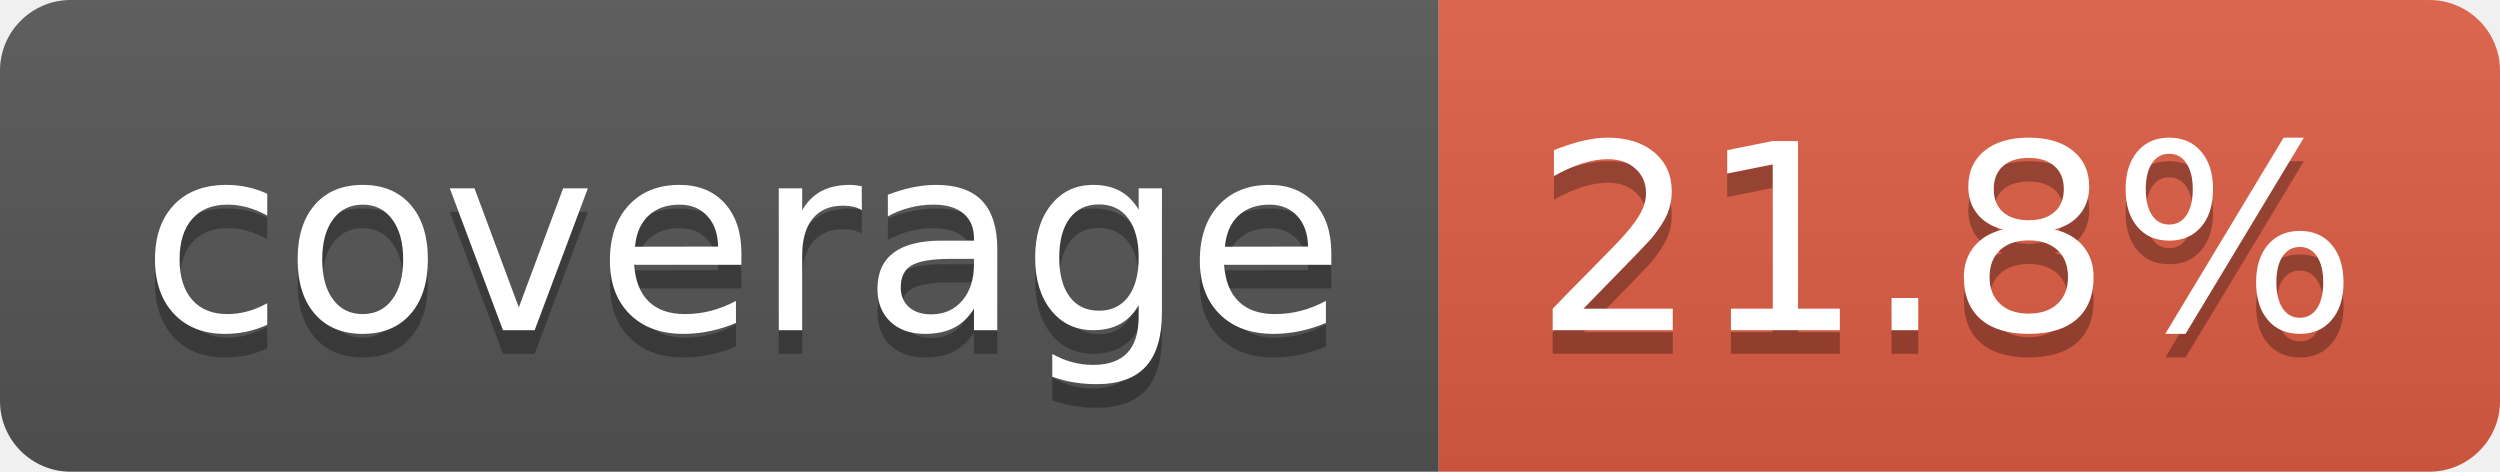
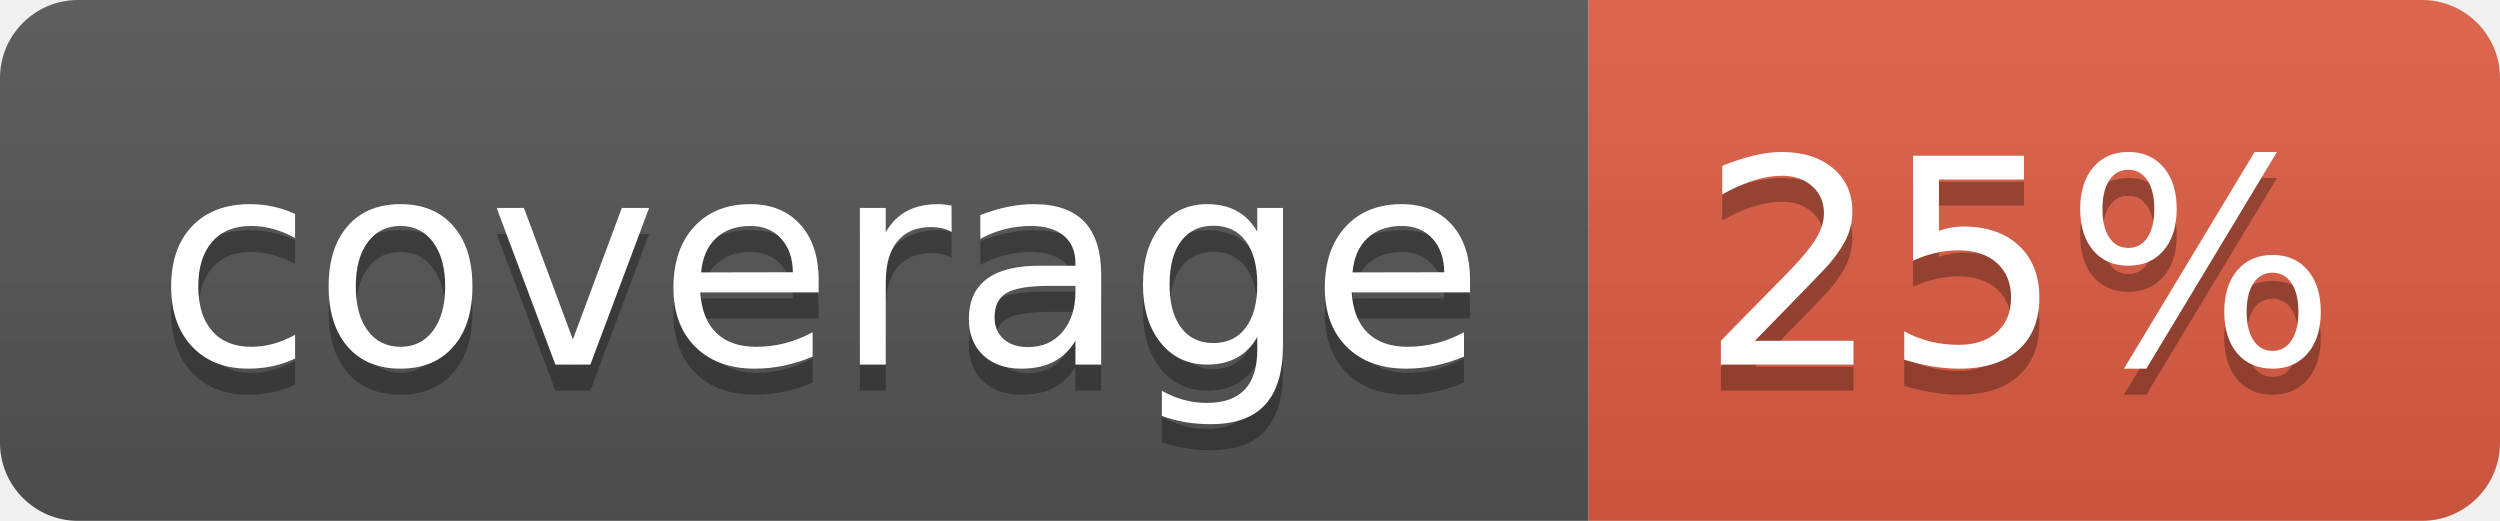
- <svg xmlns="http://www.w3.org/2000/svg" width="106" height="20" role="img" aria-label="coverage: 21.8%">
+ <svg xmlns="http://www.w3.org/2000/svg" width="96" height="20" role="img" aria-label="coverage: 25%">
  <linearGradient id="s" x2="0" y2="100%">
    <stop offset="0" stop-color="#bbb" stop-opacity=".1" />
    <stop offset="1" stop-opacity=".1" />
  </linearGradient>
  <clipPath id="r">
-     <rect width="106" height="20" rx="3" fill="#fff" />
+     <rect width="96" height="20" rx="3" fill="#fff" />
  </clipPath>
  <g clip-path="url(#r)">
    <rect width="61" height="20" fill="#555" />
-     <rect x="61" width="45" height="20" fill="#e05d44" />
-     <rect width="106" height="20" fill="url(#s)" />
+     <rect x="61" width="35" height="20" fill="#e05d44" />
+     <rect width="96" height="20" fill="url(#s)" />
  </g>
  <g fill="#fff" text-anchor="middle" font-family="Verdana,Geneva,DejaVu Sans,sans-serif" text-rendering="geometricPrecision" font-size="110">
    <text aria-hidden="true" x="315" y="150" fill="#010101" fill-opacity=".3" transform="scale(.1)" textLength="510">coverage</text>
    <text x="315" y="140" transform="scale(.1)" fill="#fff" textLength="510">coverage</text>
-     <text aria-hidden="true" x="825" y="150" fill="#010101" fill-opacity=".3" transform="scale(.1)" textLength="350">21.8%</text>
-     <text x="825" y="140" transform="scale(.1)" fill="#fff" textLength="350">21.8%</text>
+     <text aria-hidden="true" x="775" y="150" fill="#010101" fill-opacity=".3" transform="scale(.1)" textLength="245">25%</text>
+     <text x="775" y="140" transform="scale(.1)" fill="#fff" textLength="245">25%</text>
  </g>
</svg>
